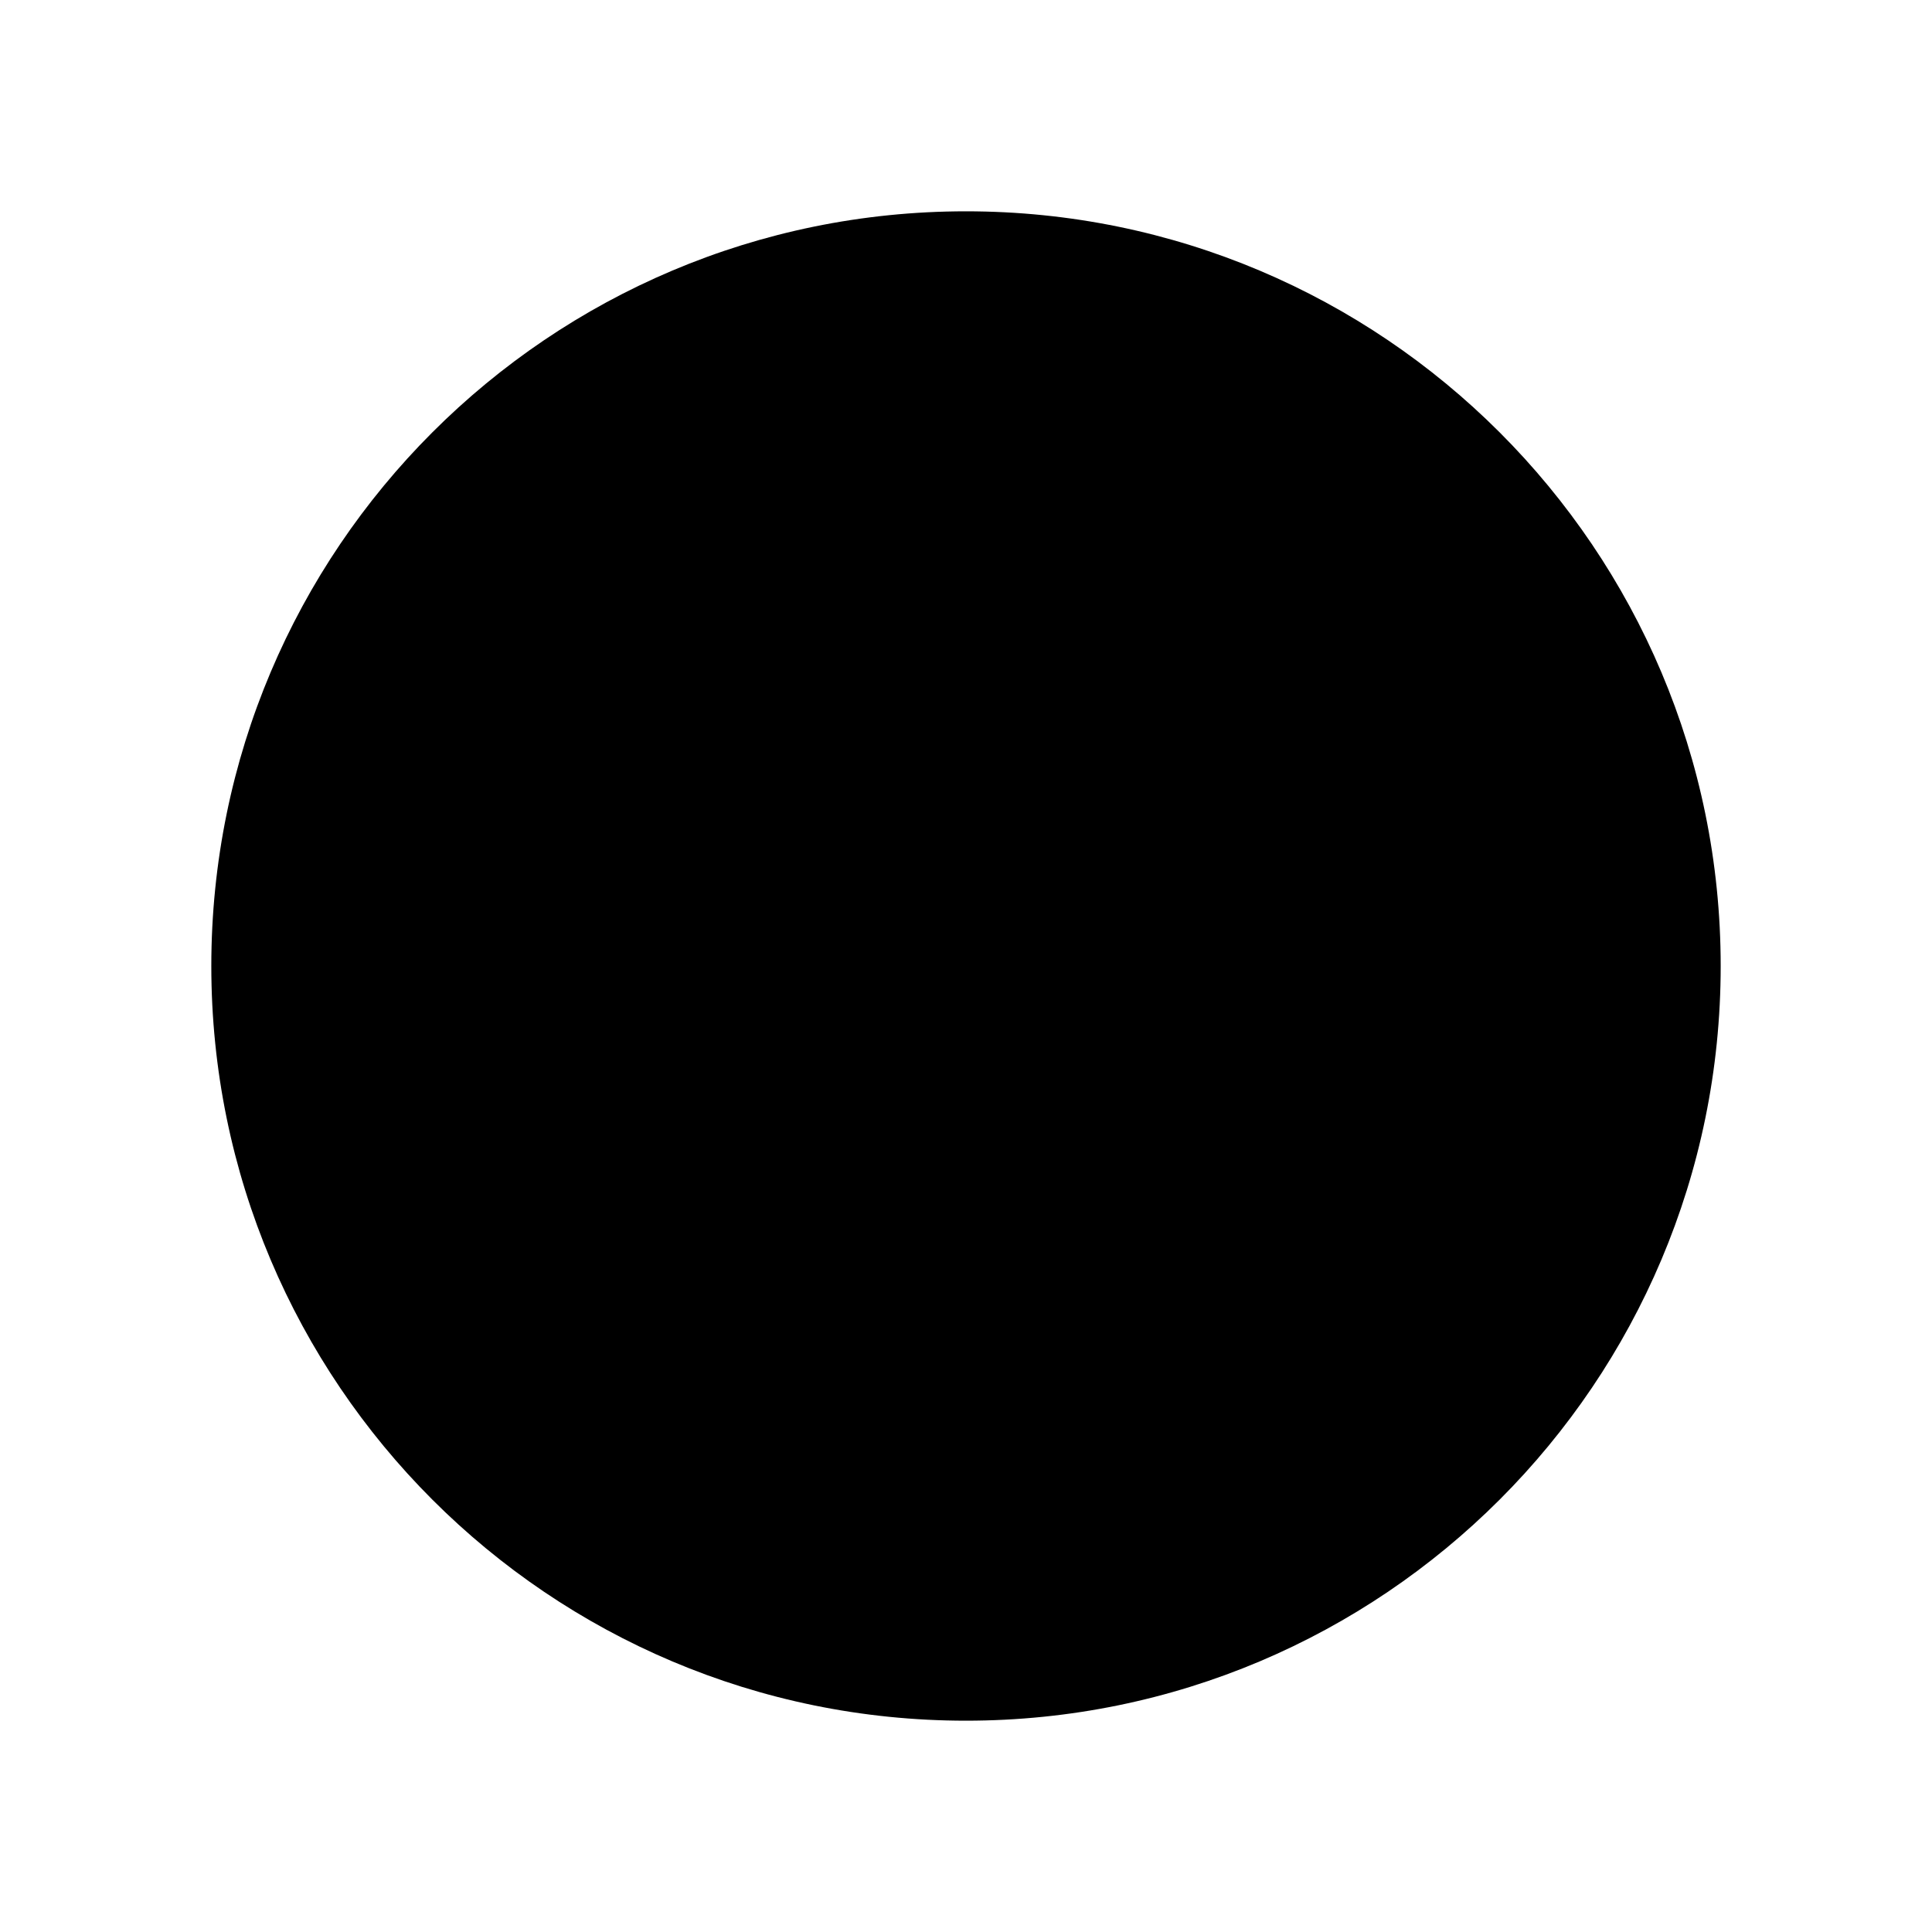
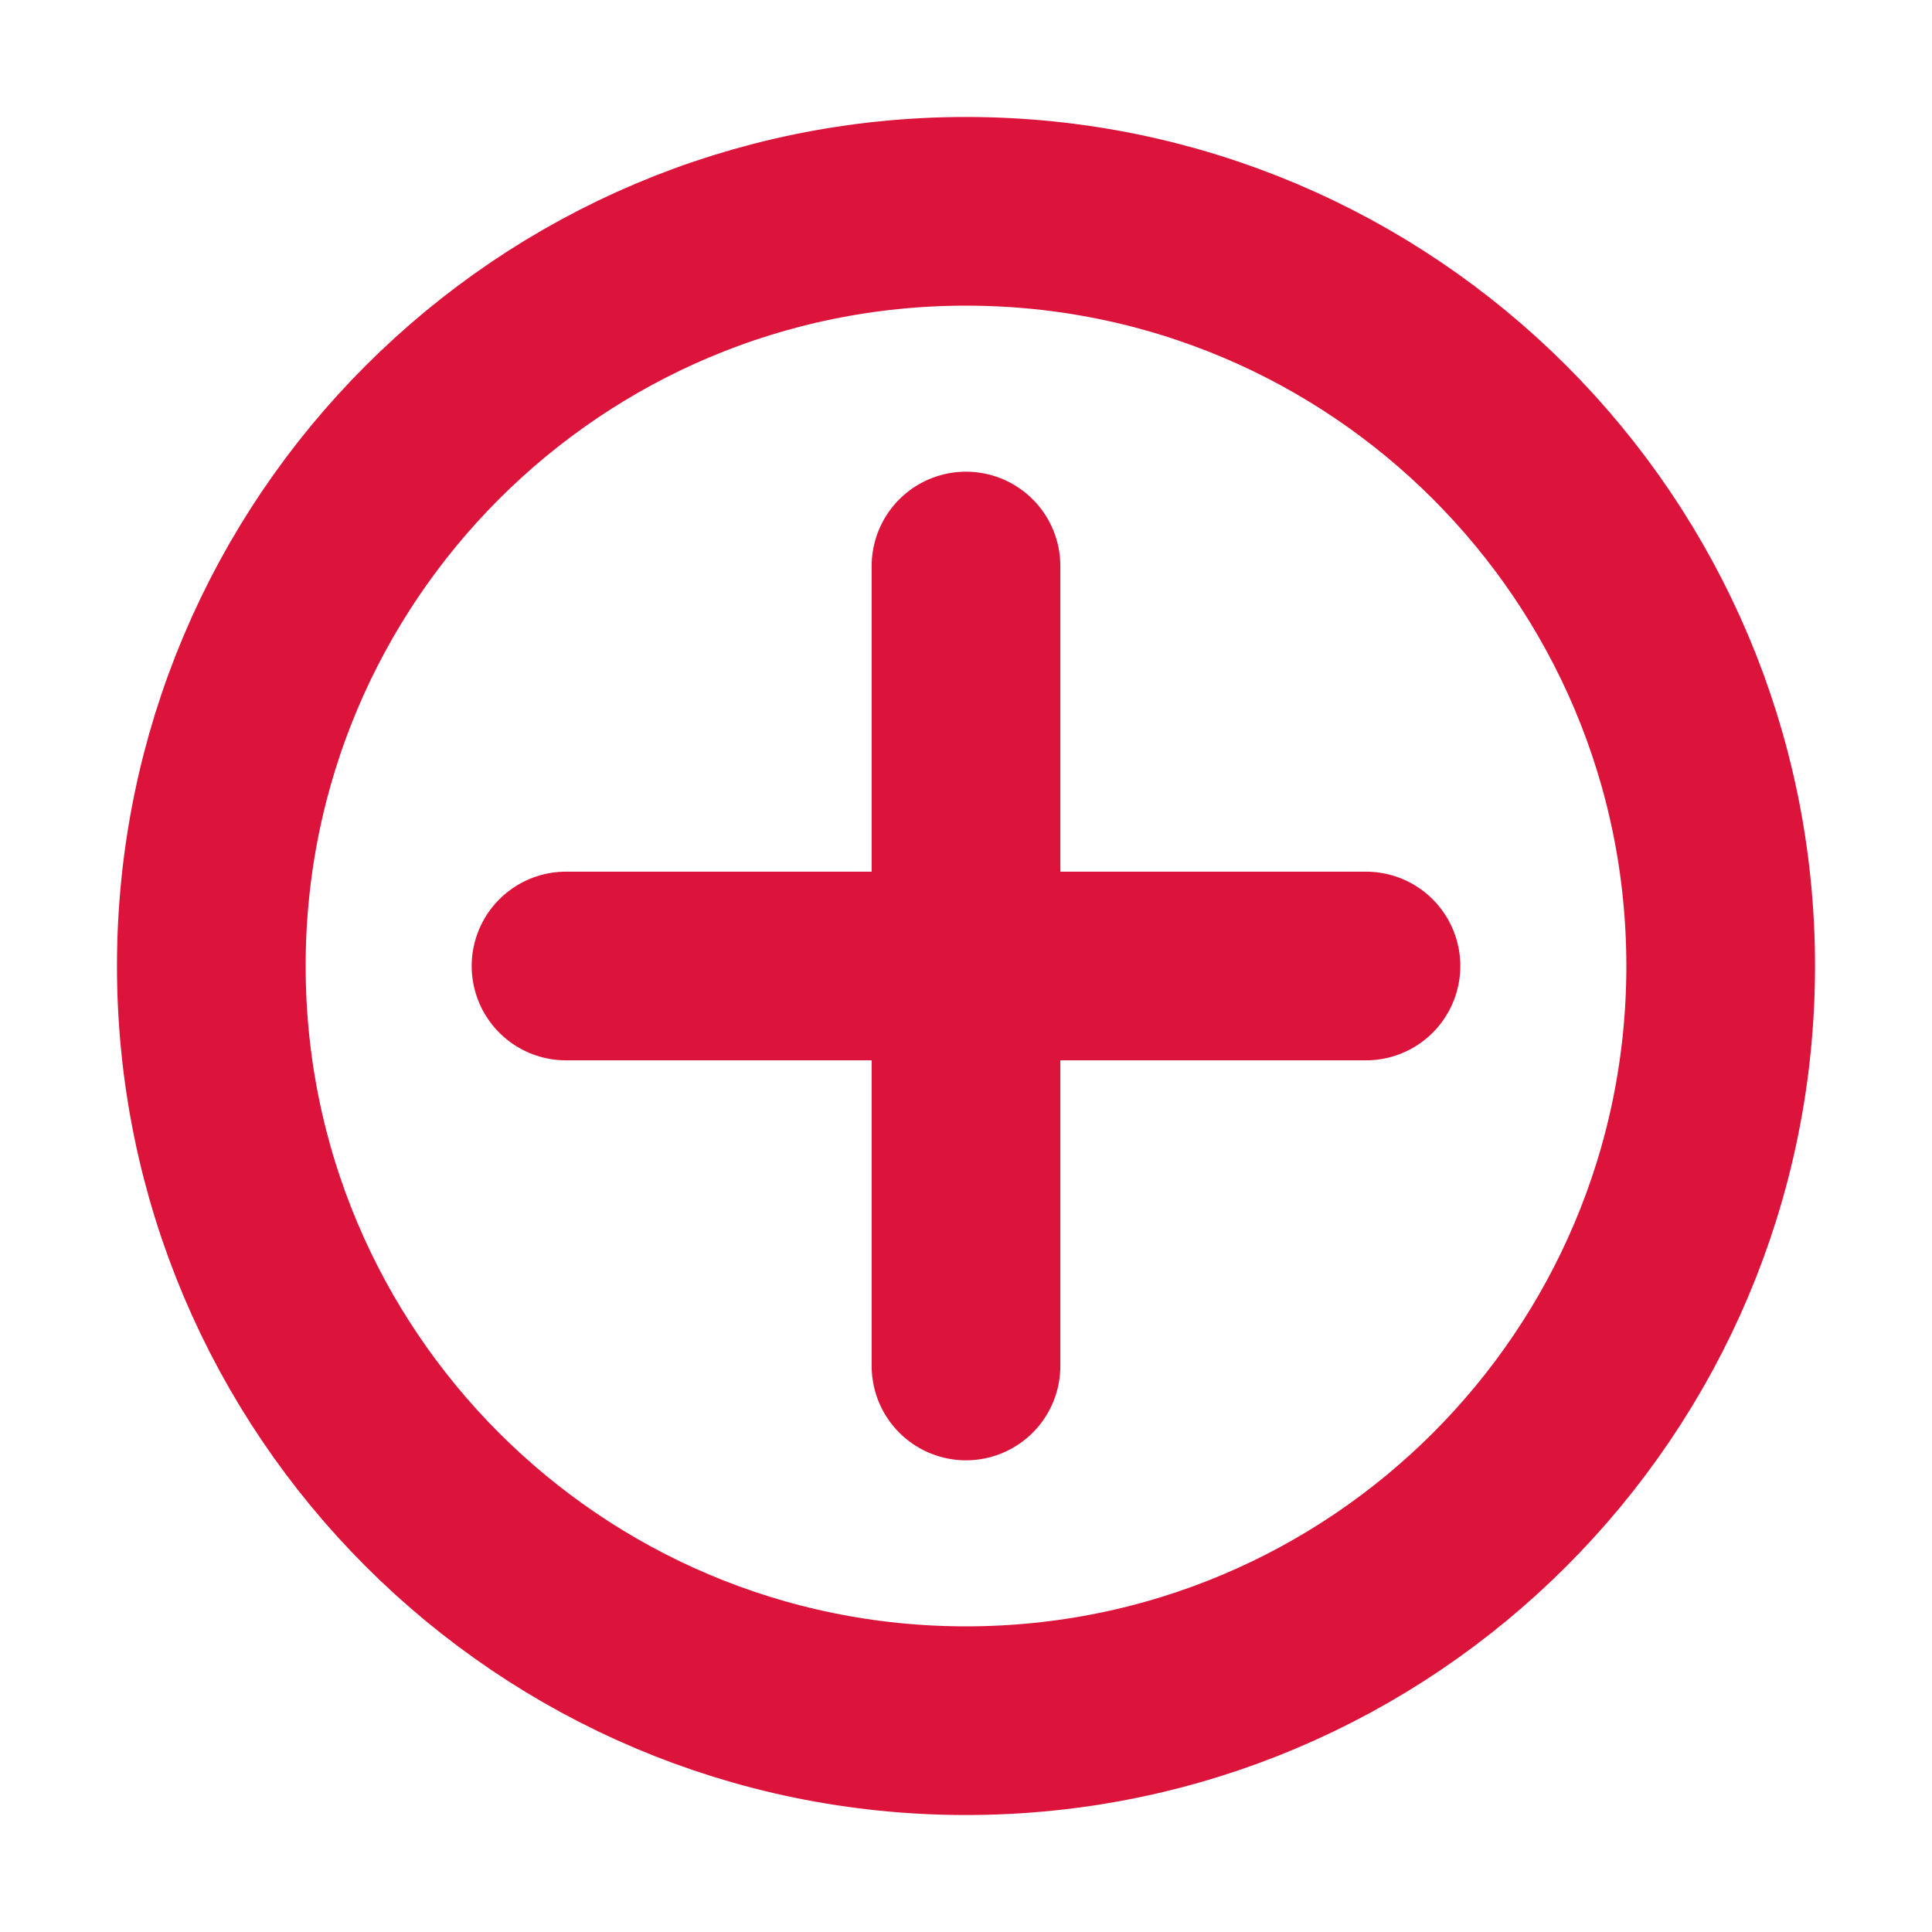
<svg xmlns="http://www.w3.org/2000/svg" viewBox="0 0 512 512">
-   <circle cx="256" cy="256" r="200" />
+   <circle stroke="crimson" stroke-width="50" fill="none" cx="256" cy="256" r="200" />
+   <line x1="256" y1="150" x2="256" y2="362" stroke-linecap="round" stroke-width="50px" stroke="crimson" />
+   <line x1="150" y1="256" x2="362" y2="256" stroke-linecap="round" stroke-width="50px" stroke="crimson" />
</svg>
